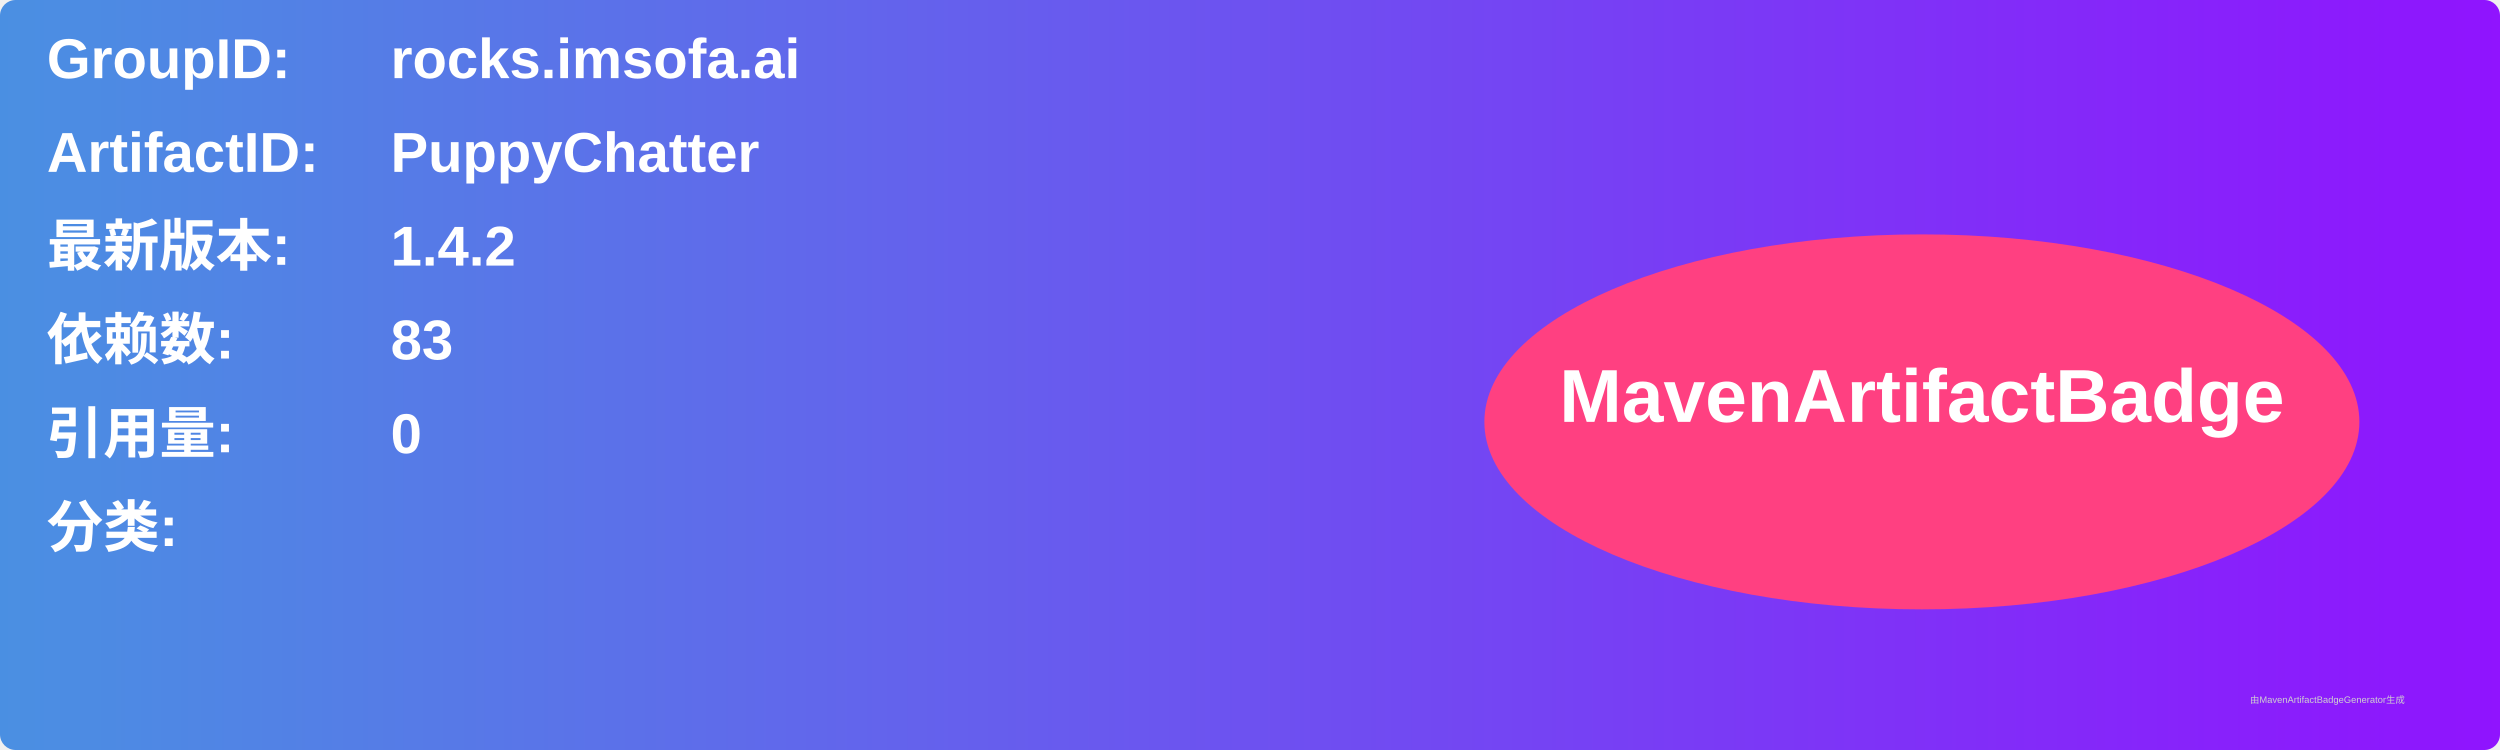
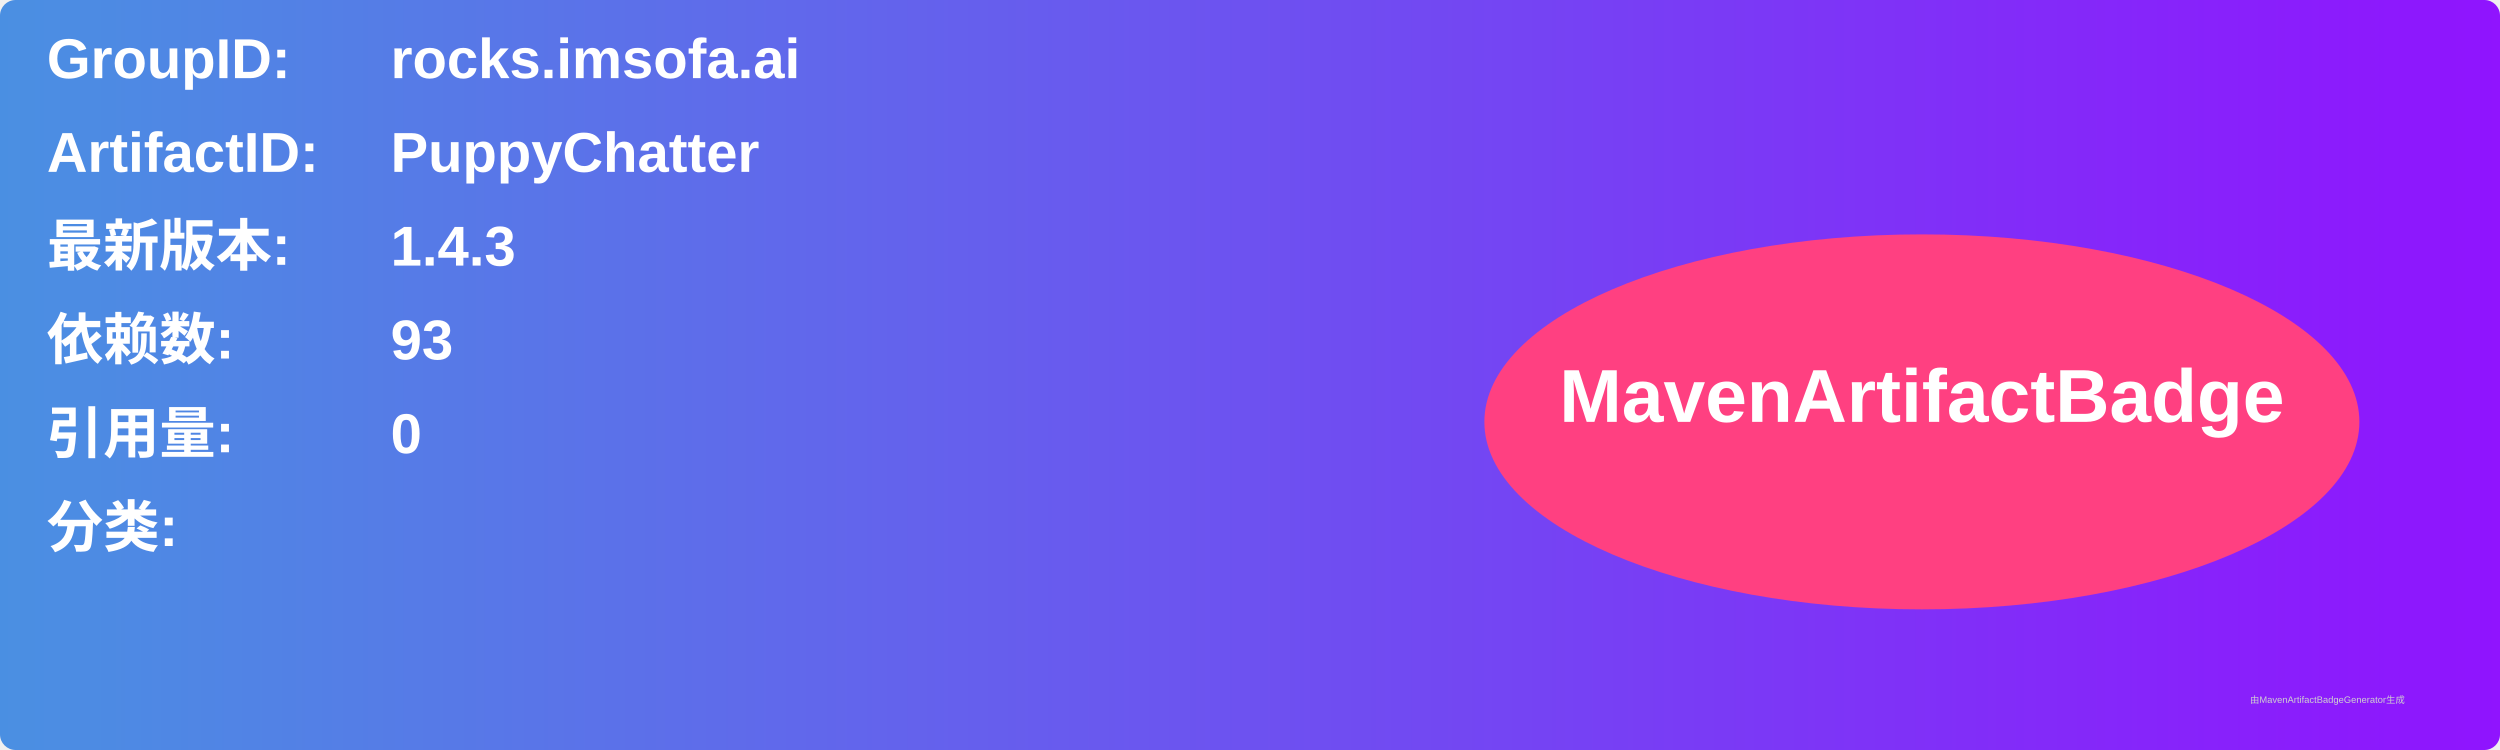
<svg xmlns="http://www.w3.org/2000/svg" width="800" height="240" viewBox="0 0 800 240">
  <linearGradient id="grad" x1="0%" y1="0%" x2="100%" y2="0%">
    <stop offset="0%" stop-color="#4a90e2" />
    <stop offset="100%" stop-color="#9013fe" />
  </linearGradient>
  <rect width="100%" height="100%" rx="5" ry="5" fill="url(#grad)" />
  <g transform="translate(15, 15)">
    <text x="0" y="10" font-family="Arial" font-size="18" fill="white" font-weight="bold" width="260">GroupID:</text>
    <text x="110" y="10" font-family="Arial" font-size="18" fill="white" font-weight="bold" width="460">rocks.imsofa.ai</text>
    <text x="0" y="40" font-family="Arial" font-size="18" fill="white" font-weight="bold" width="260">ArtifactID:</text>
    <text x="110" y="40" font-family="Arial" font-size="18" fill="white" font-weight="bold" width="460">PuppyChatter</text>
    <text x="0" y="70" font-family="Arial" font-size="18" fill="white" font-weight="bold">最新版本:</text>
    <text x="110" y="70" font-family="Arial" font-size="18" fill="white" font-weight="bold">
-       <tspan font-weight="bold">1.4.2</tspan>
+       <tspan font-weight="bold">1.4.3</tspan>
    </text>
    <text x="0" y="100" font-family="Arial" font-size="18" fill="white" font-weight="bold">依赖数: </text>
    <text x="110" y="100" font-family="Arial" font-size="18" fill="white">
-       <tspan font-weight="bold">83</tspan>
+       <tspan font-weight="bold">93</tspan>
    </text>
    <text x="0" y="130" font-family="Arial" font-size="18" fill="white" font-weight="bold">引用量: </text>
    <text x="110" y="130" font-family="Arial" font-size="18" fill="white">
      <tspan font-weight="bold">0</tspan>
    </text>
    <text x="0" y="160" font-family="Arial" font-size="18" fill="white" font-weight="bold">分类:</text>
    <text x="10" y="190" font-family="Arial" font-size="10" fill="white">
      <tspan font-weight="bold" />
    </text>
    <ellipse cx="600" cy="120" rx="140" ry="60" fill="#ff4081" />
    <text x="600" y="120" text-anchor="middle" font-family="Arial" font-size="24" fill="white" font-weight="bold">MavenArtifactBadge</text>
  </g>
  <text x="720" y="225" font-family="Arial" font-size="3" fill="#d0d0d0">由MavenArtifactBadgeGenerator生成</text>
</svg>
